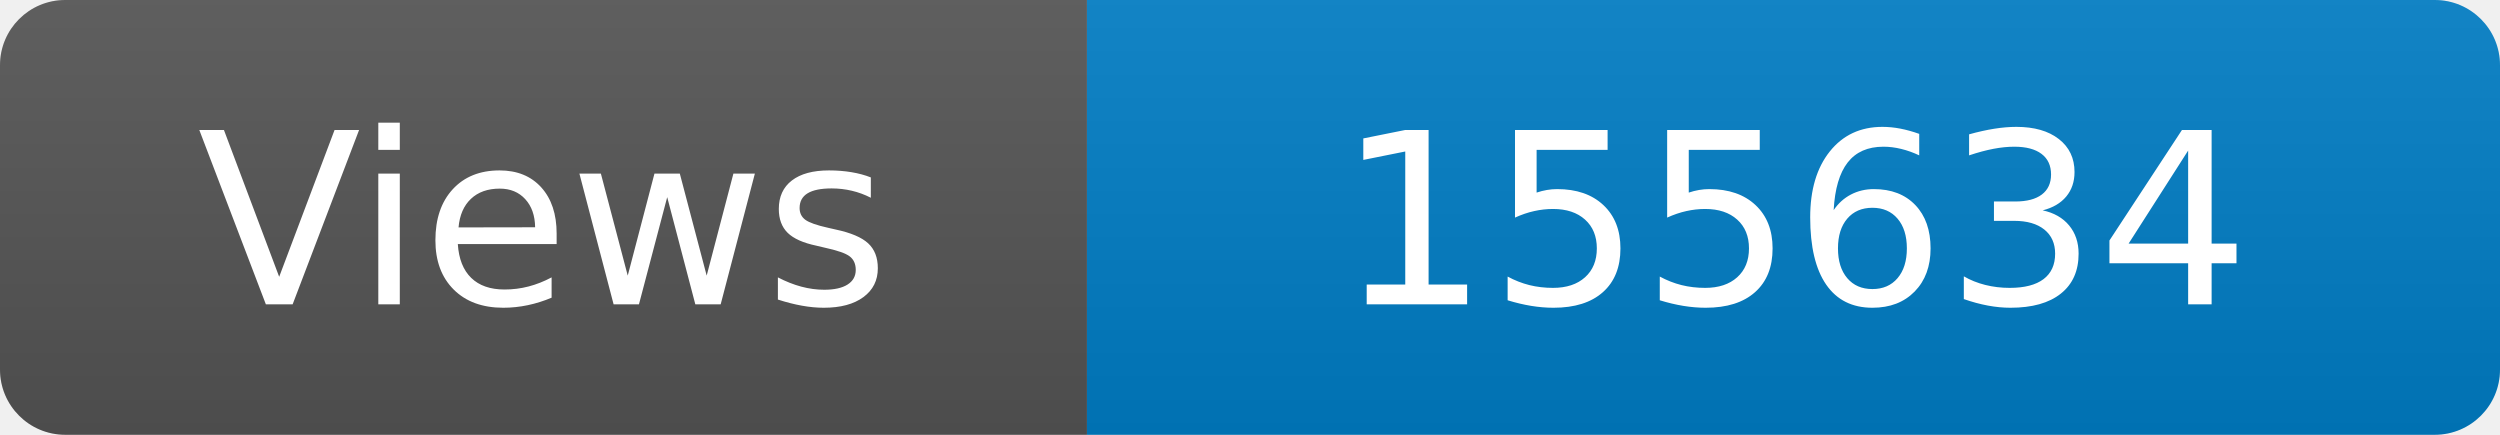
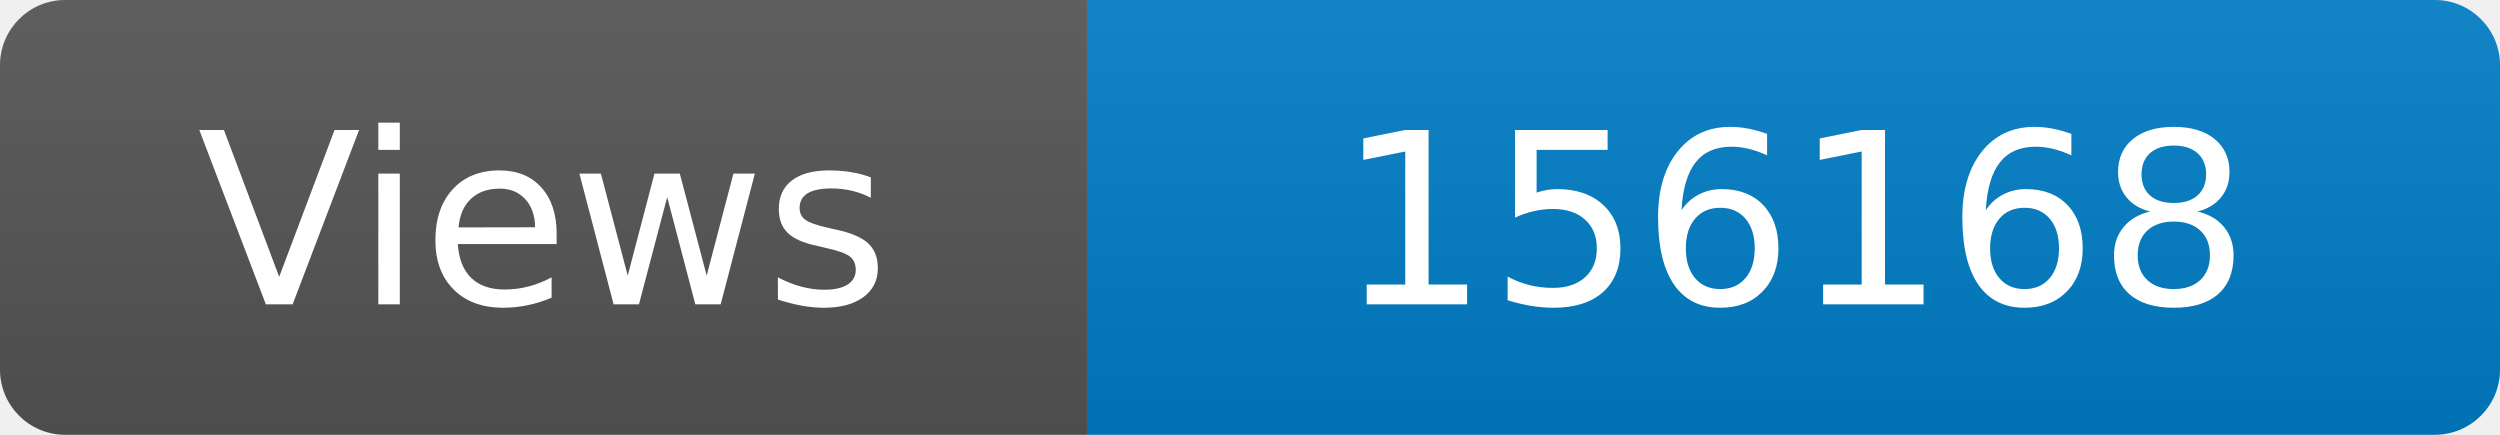
<svg xmlns="http://www.w3.org/2000/svg" width="115" height="20" role="img" aria-label="Maintained?: yes">
  <linearGradient id="s" x2="0" y2="100%">
    <stop offset="0" stop-color="#bbb" stop-opacity=".1" />
    <stop offset="1" stop-opacity=".1" />
  </linearGradient>
  <clipPath id="r">
    <rect width="115" height="20" rx="3" fill="#fff" />
  </clipPath>
  <g clip-path="url(#r)">
    <rect width="50" height="20" fill="#555" />
    <rect x="50" width="160" height="20" fill="#007ec6" />
    <rect width="115" height="20" fill="url(#s)" />
  </g>
  <g fill="#fff" text-anchor="middle" font-family="Verdana,Geneva,DejaVu Sans,sans-serif" font-size="110">
    <text x="250" y="140" transform="scale(.1)" fill="#fff">Views</text>
-     <text x="825" y="140" transform="scale(.1)" fill="#fff">155634</text>
+     <text x="825" y="140" transform="scale(.1)" fill="#fff">156168</text>
  </g>
</svg>
